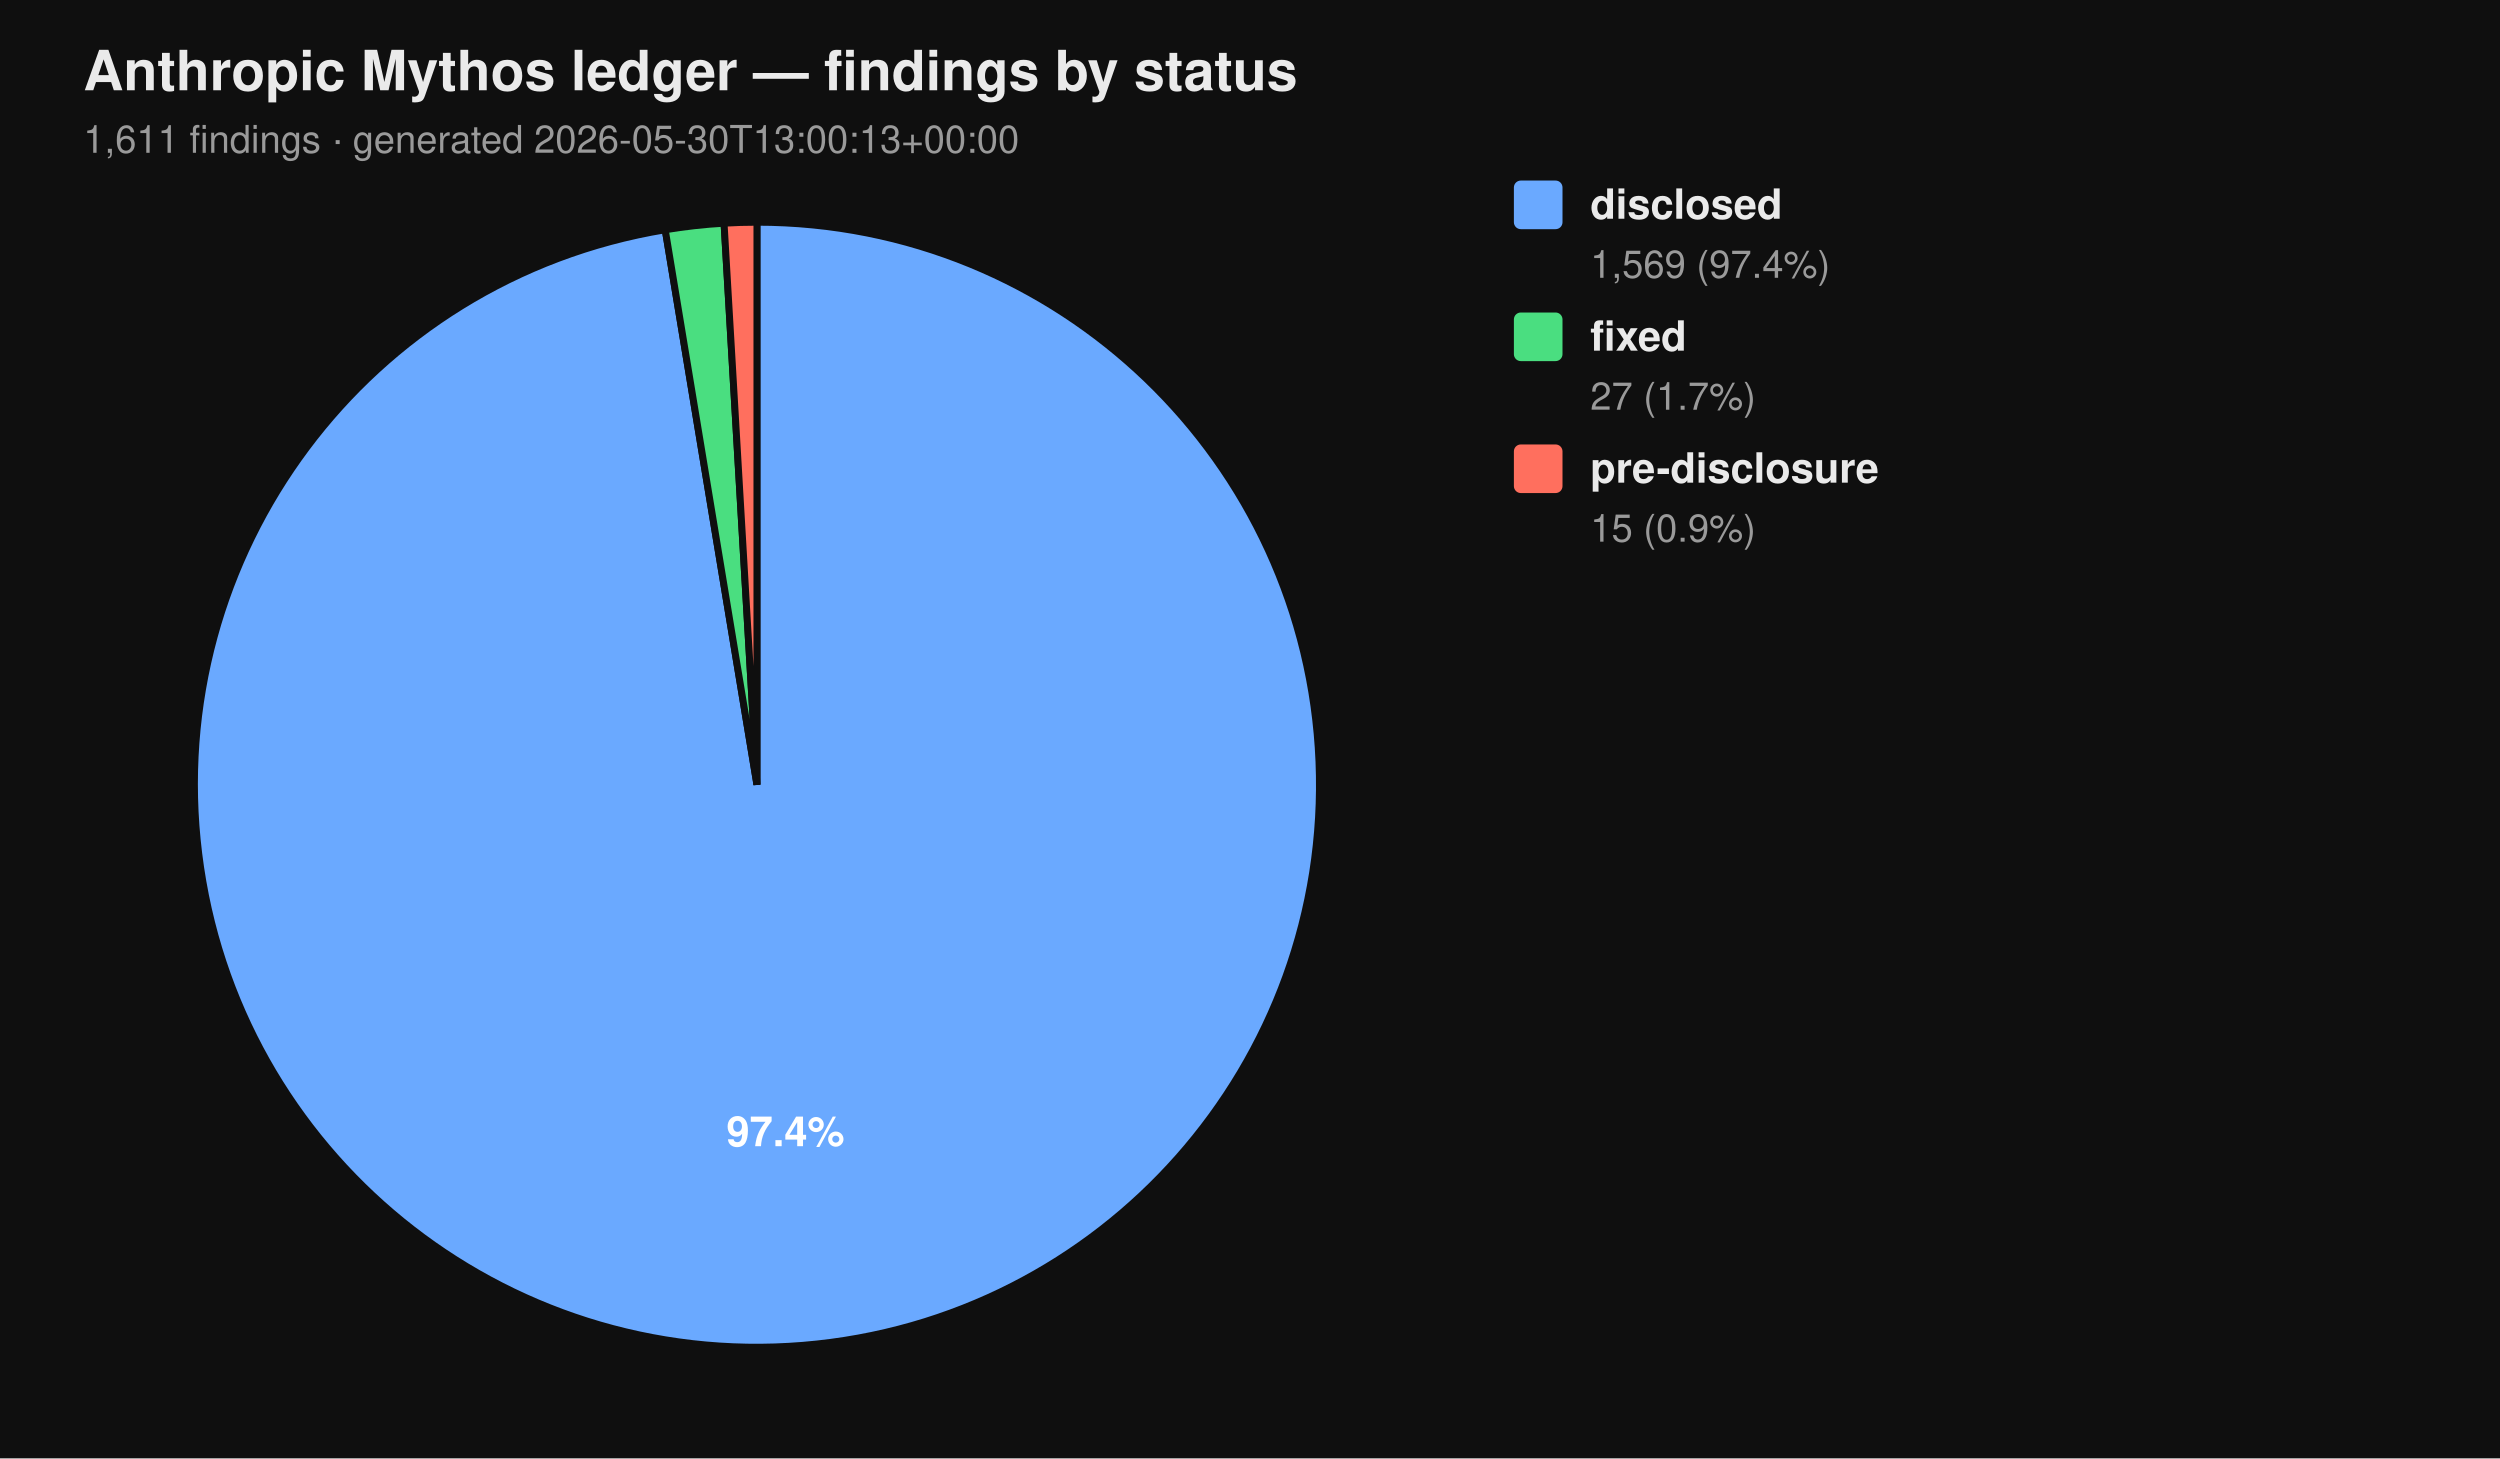
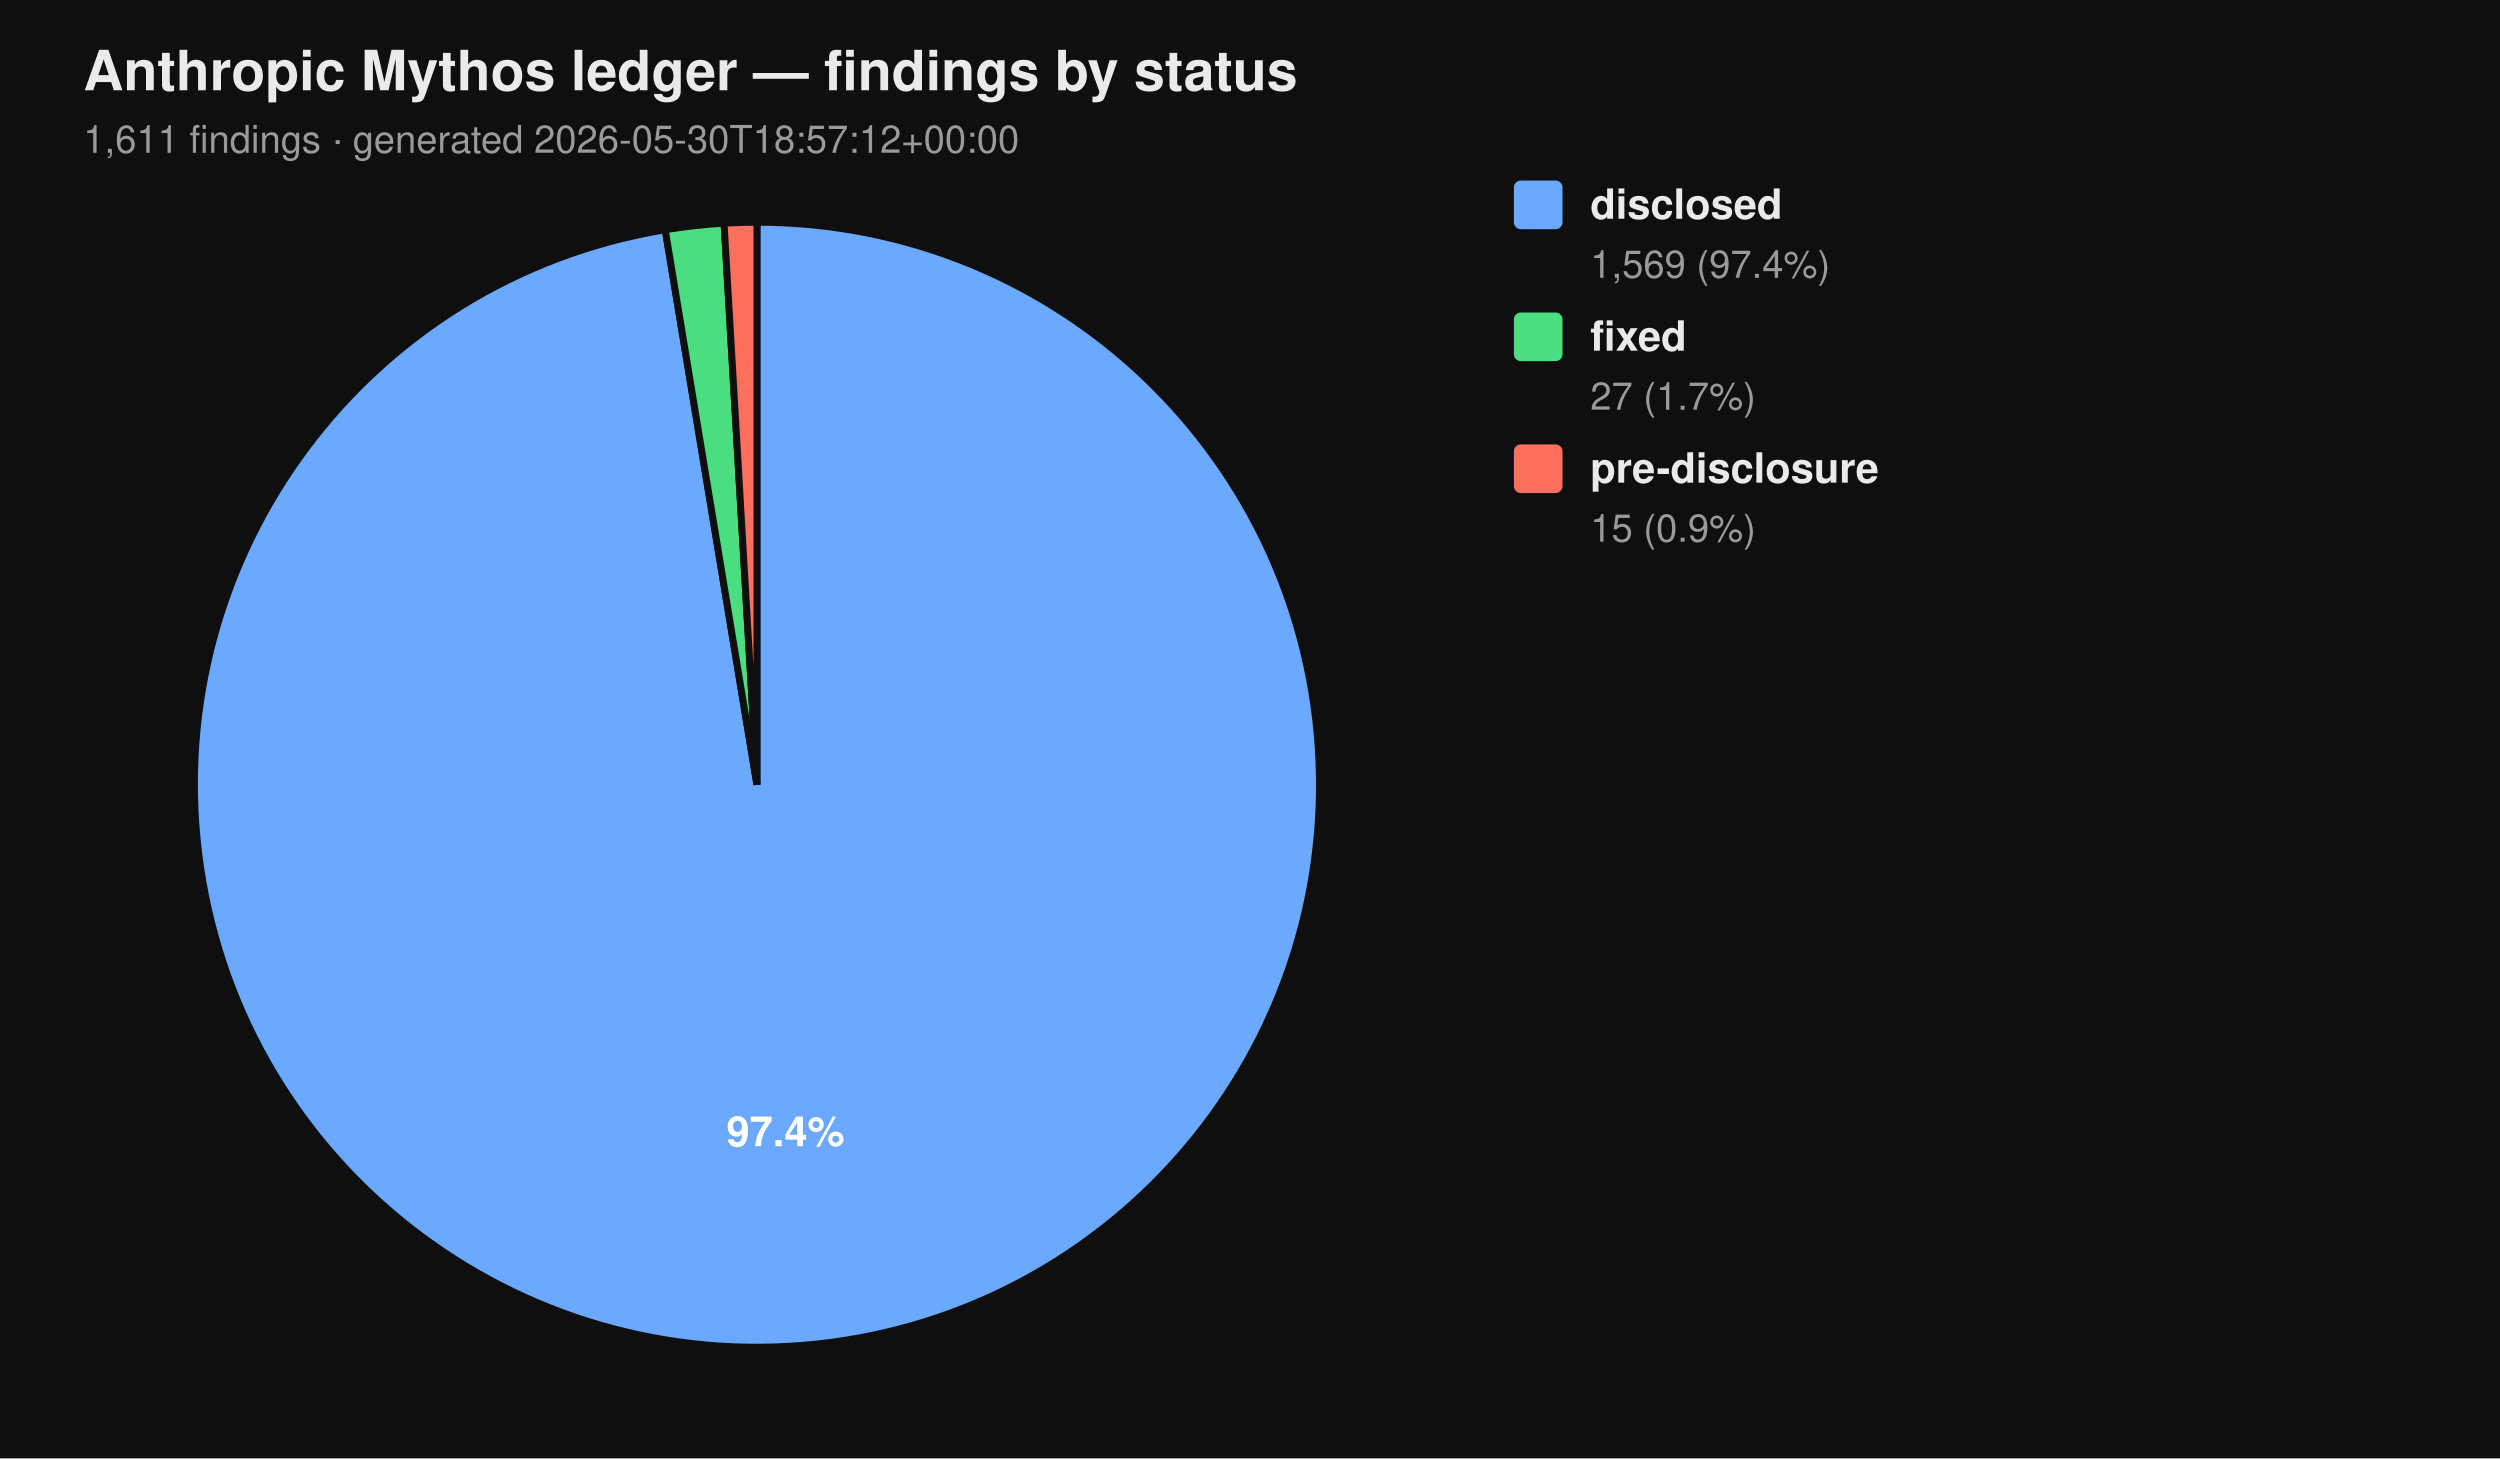
<svg xmlns="http://www.w3.org/2000/svg" viewBox="0 0 720 420" width="720" height="420" font-family="-apple-system, BlinkMacSystemFont, 'Segoe UI', Helvetica, Arial, sans-serif">
  <rect width="100%" height="100%" fill="#0f0f0f" />
  <text x="24" y="26" fill="#eaeaea" font-size="16" font-weight="700">Anthropic Mythos ledger — findings by status</text>
-   <text x="24" y="44" fill="#9a9a9a" font-size="11">1,611 findings  ·  generated 2026-05-30T13:00:13+00:00</text>
+   <text x="24" y="44" fill="#9a9a9a" font-size="11">1,611 findings  ·  generated 2026-05-30T18:57:12+00:00</text>
  <path d="M 218.00 226.00 L 218.00 64.00 A 162.00 162.00 0 1 1 191.58 66.17 Z" fill="#6aa9ff" stroke="#0f0f0f" stroke-width="2" />
  <path d="M 218.00 226.00 L 191.58 66.17 A 162.00 162.00 0 0 1 208.53 64.28 Z" fill="#4ade80" stroke="#0f0f0f" stroke-width="2" />
  <path d="M 218.00 226.00 L 208.53 64.28 A 162.00 162.00 0 0 1 218.00 64.00 Z" fill="#ff6f5e" stroke="#0f0f0f" stroke-width="2" />
  <text x="226.22" y="330.10" text-anchor="middle" fill="#ffffff" font-size="12" font-weight="700">97.4%</text>
  <rect x="436" y="52" width="14" height="14" rx="2" ry="2" fill="#6aa9ff" />
  <text x="458" y="63" fill="#eaeaea" font-size="12" font-weight="600">disclosed</text>
  <text x="458" y="80" fill="#9a9a9a" font-size="11">1,569 (97.4%)</text>
  <rect x="436" y="90" width="14" height="14" rx="2" ry="2" fill="#4ade80" />
  <text x="458" y="101" fill="#eaeaea" font-size="12" font-weight="600">fixed</text>
  <text x="458" y="118" fill="#9a9a9a" font-size="11">27 (1.7%)</text>
  <rect x="436" y="128" width="14" height="14" rx="2" ry="2" fill="#ff6f5e" />
  <text x="458" y="139" fill="#eaeaea" font-size="12" font-weight="600">pre-disclosure</text>
  <text x="458" y="156" fill="#9a9a9a" font-size="11">15 (0.9%)</text>
</svg>
